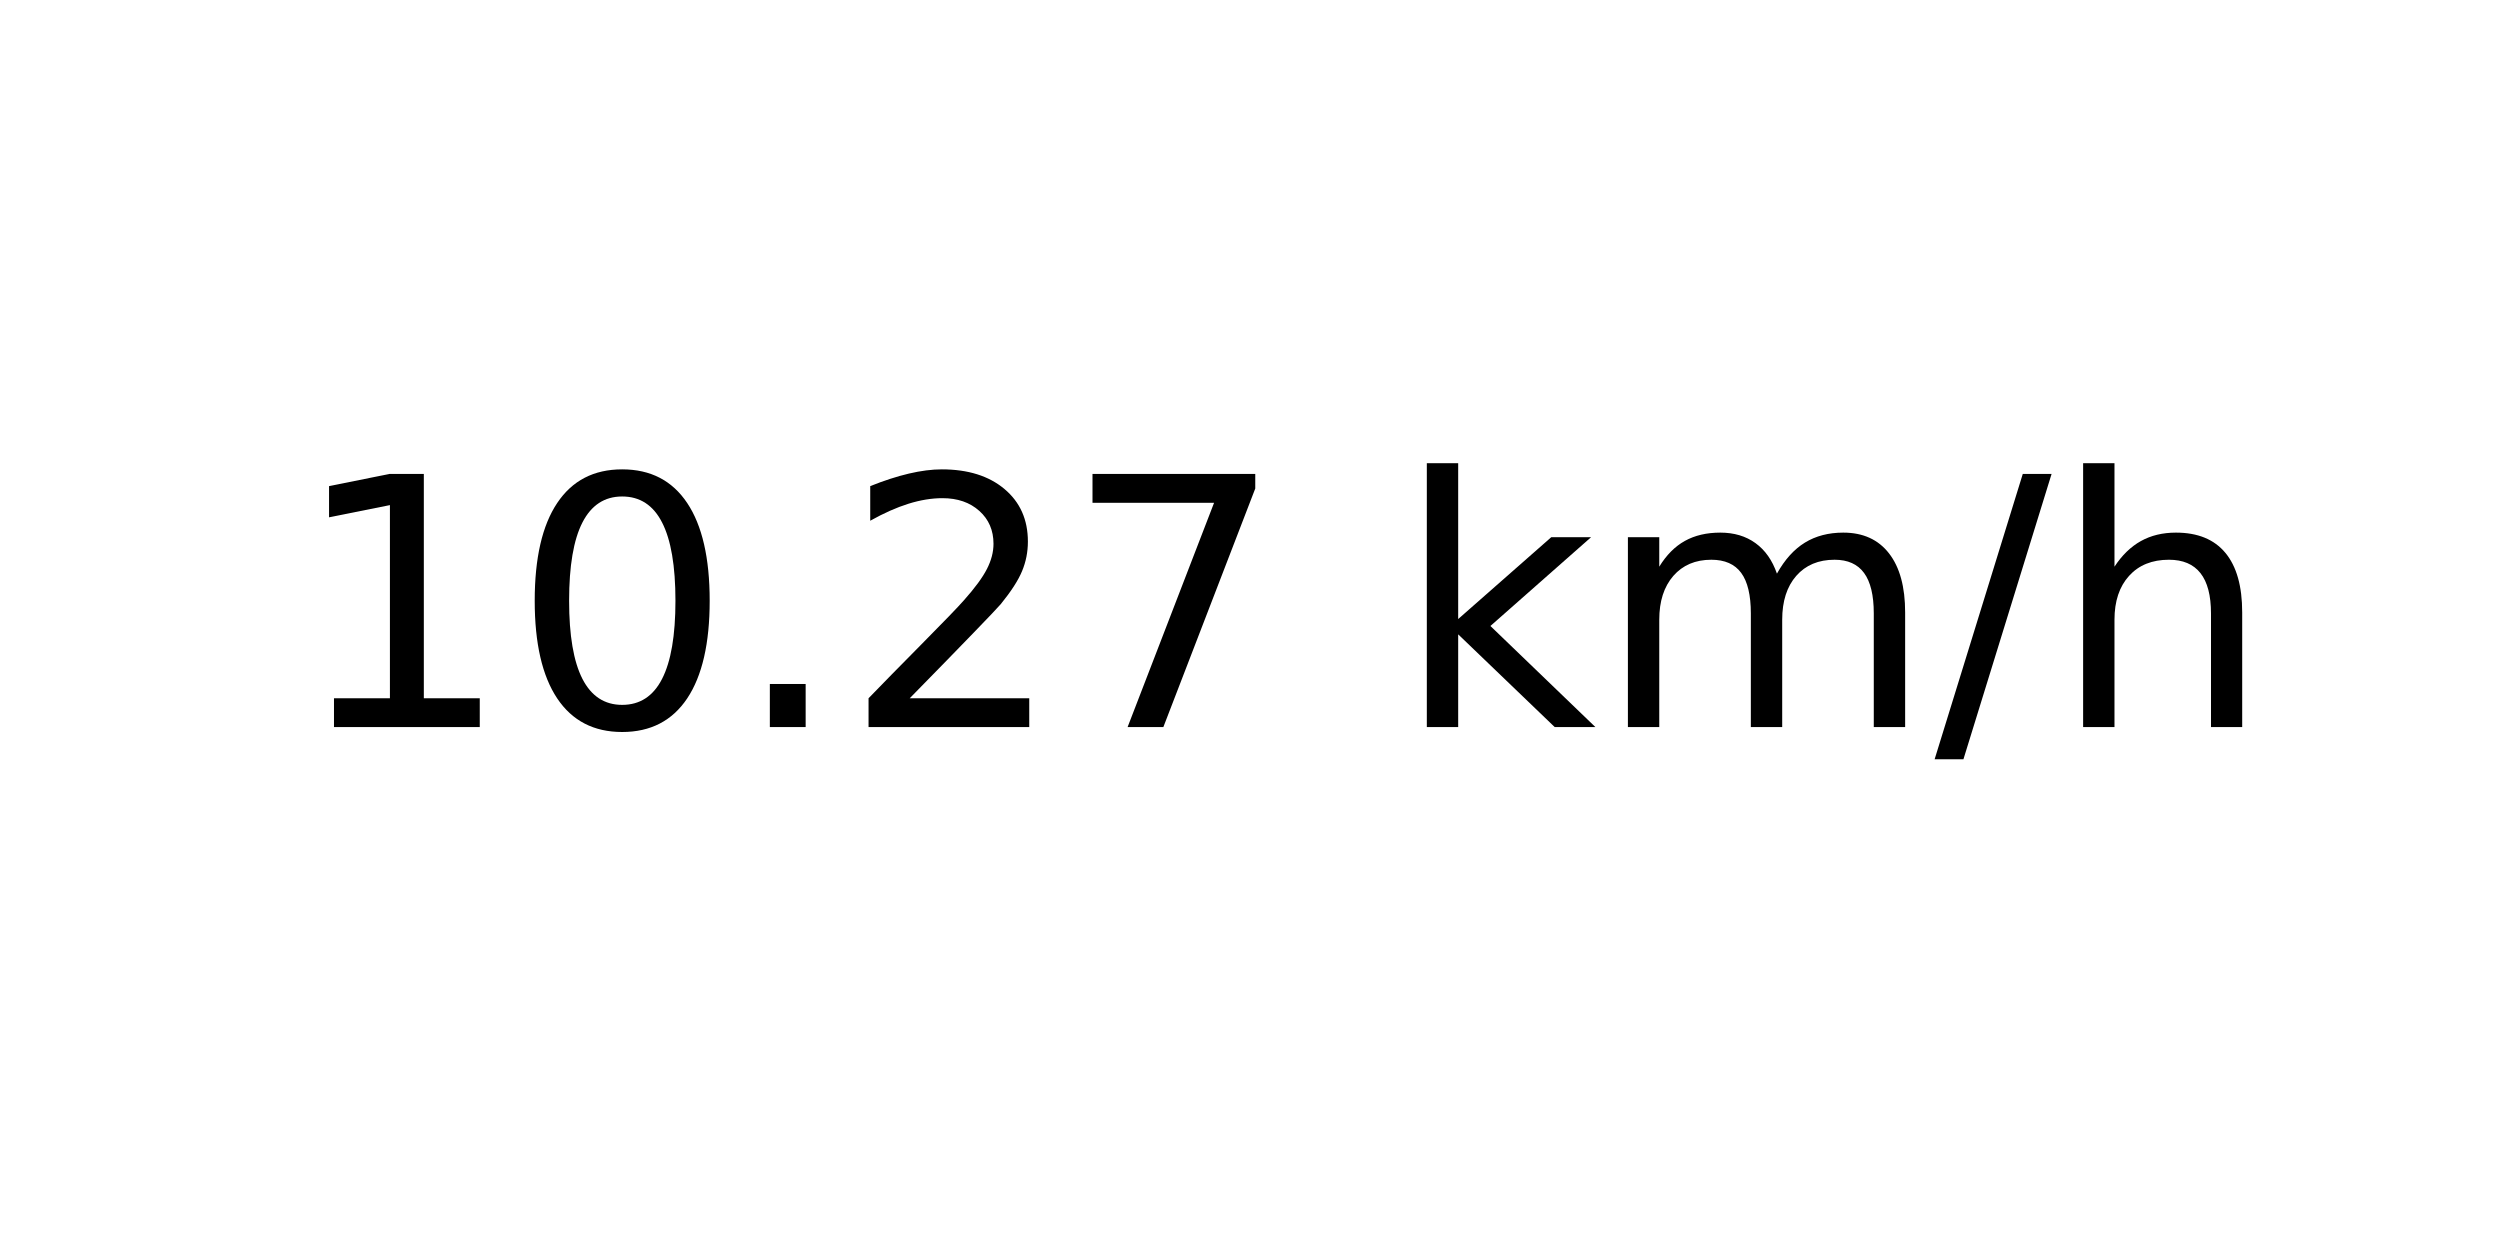
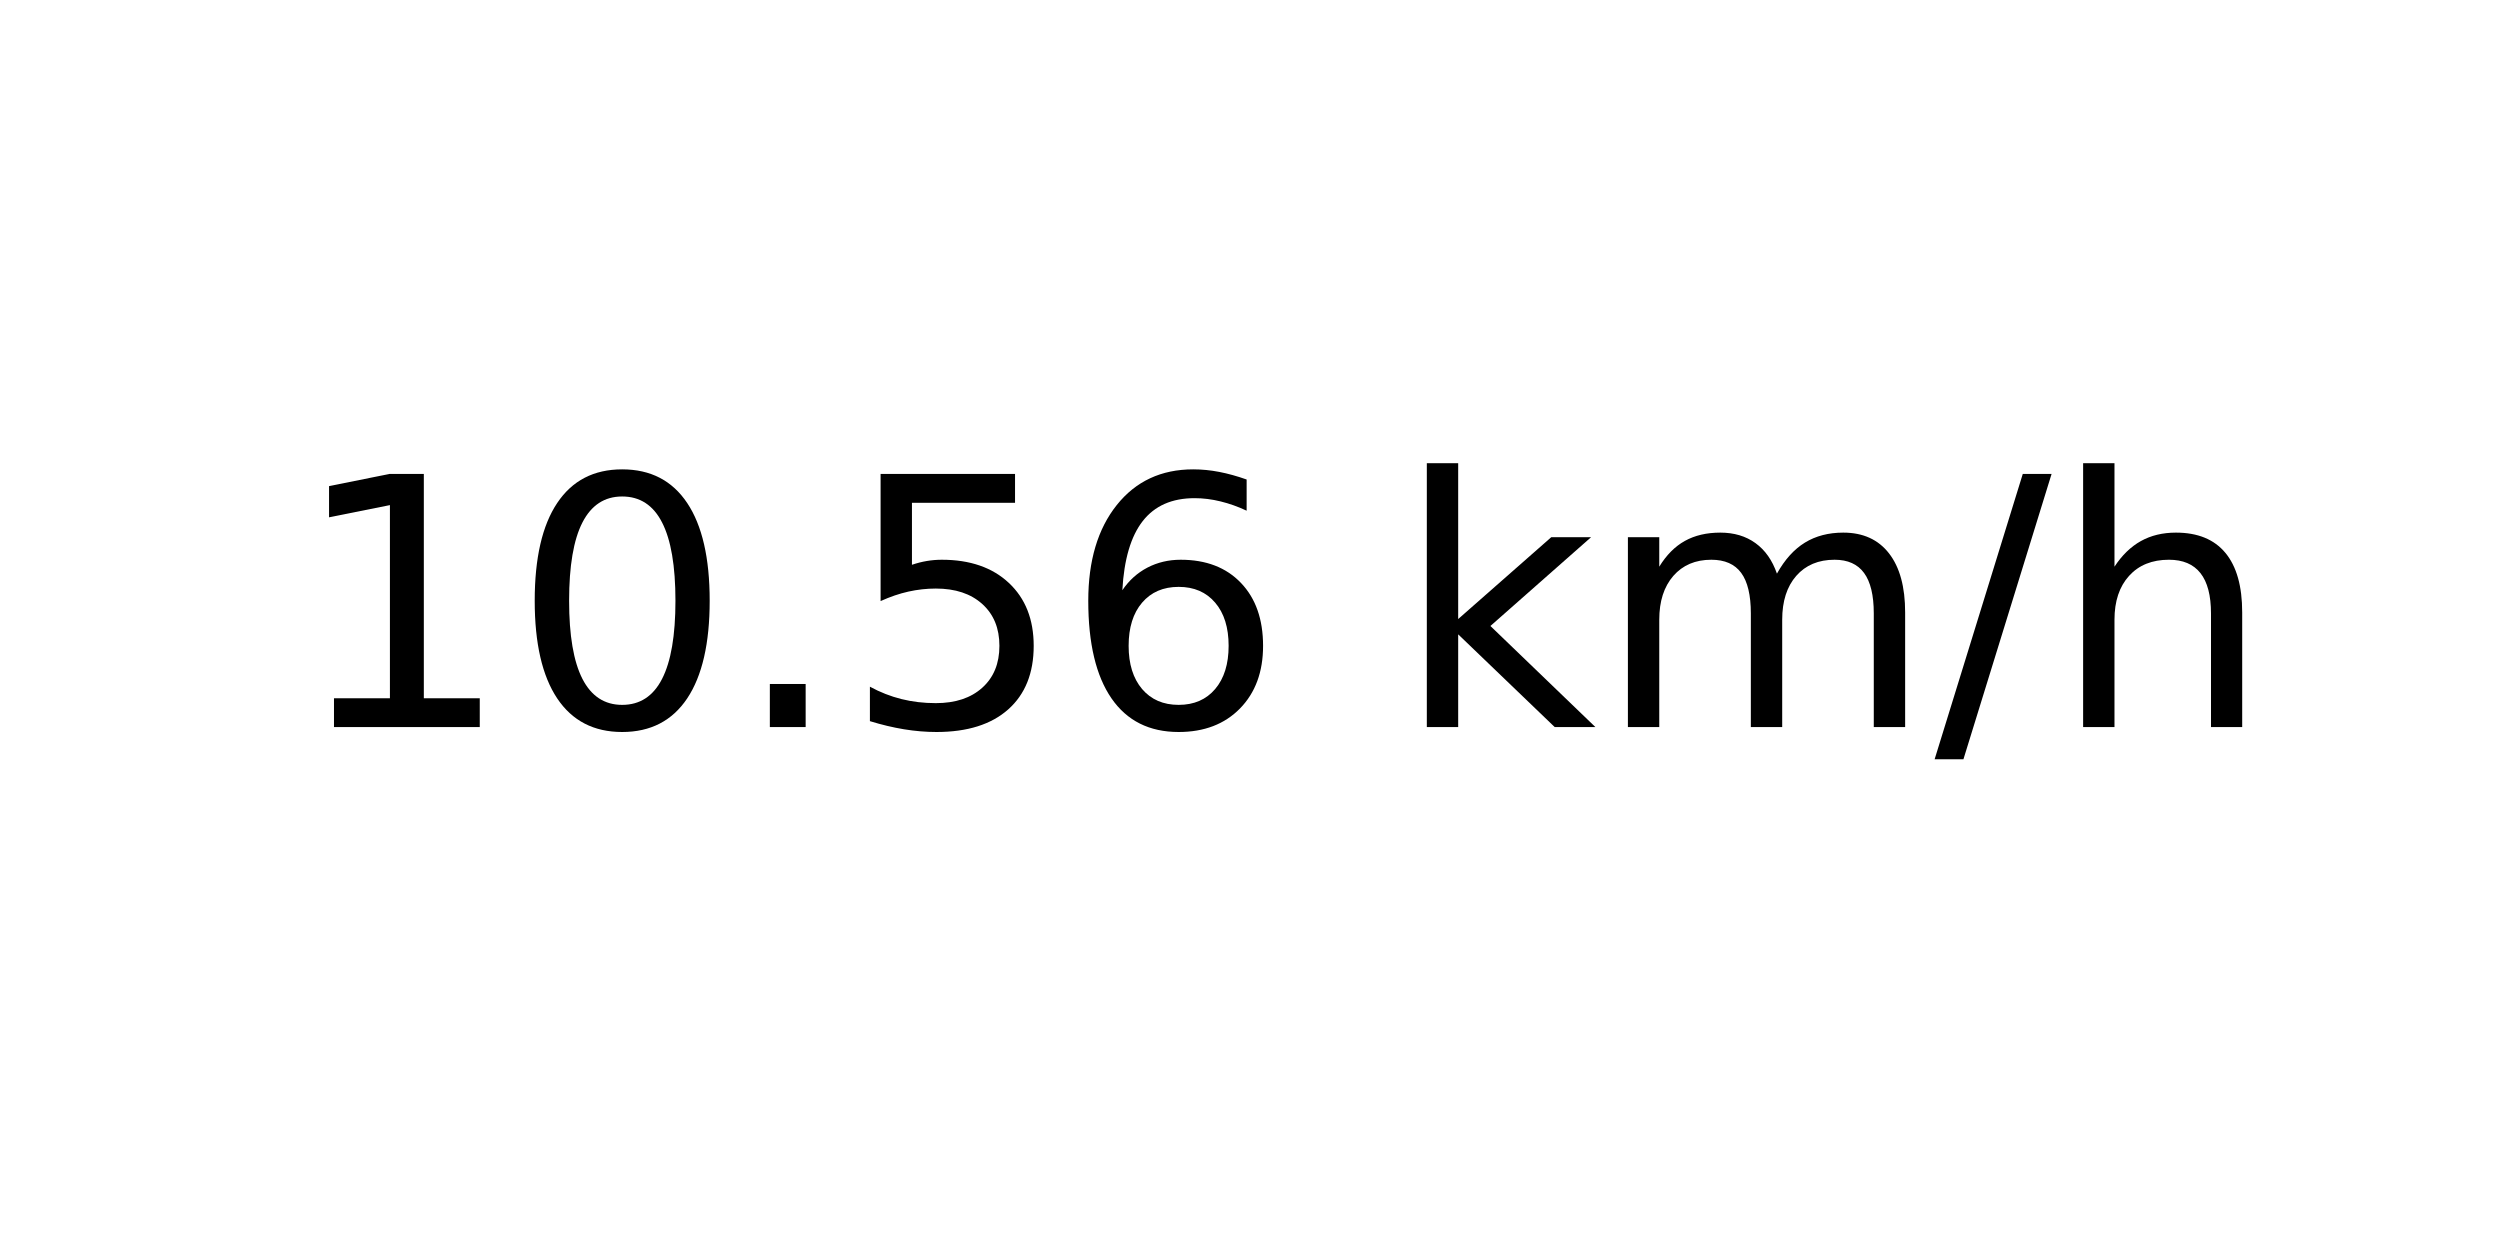
<svg xmlns="http://www.w3.org/2000/svg" xmlns:xlink="http://www.w3.org/1999/xlink" width="72pt" height="36pt" viewBox="0 0 72 36" version="1.1">
  <defs>
    <style type="text/css">*{stroke-linejoin: round; stroke-linecap: butt}</style>
  </defs>
  <g id="figure_1">
    <g id="axes_1">
      <g id="text_1">
        <g transform="translate(8.378125 20.93937) scale(0.1 -0.1)">
          <defs>
            <path id="DejaVuSans-31" d="M 794 531  L 1825 531  L 1825 4091  L 703 3866  L 703 4441  L 1819 4666  L 2450 4666  L 2450 531  L 3481 531  L 3481 0  L 794 0  L 794 531  z " transform="scale(0.015625)" />
            <path id="DejaVuSans-30" d="M 2034 4250  Q 1547 4250 1301 3770  Q 1056 3291 1056 2328  Q 1056 1369 1301 889  Q 1547 409 2034 409  Q 2525 409 2770 889  Q 3016 1369 3016 2328  Q 3016 3291 2770 3770  Q 2525 4250 2034 4250  z M 2034 4750  Q 2819 4750 3233 4129  Q 3647 3509 3647 2328  Q 3647 1150 3233 529  Q 2819 -91 2034 -91  Q 1250 -91 836 529  Q 422 1150 422 2328  Q 422 3509 836 4129  Q 1250 4750 2034 4750  z " transform="scale(0.015625)" />
            <path id="DejaVuSans-2e" d="M 684 794  L 1344 794  L 1344 0  L 684 0  L 684 794  z " transform="scale(0.015625)" />
-             <path id="DejaVuSans-32" d="M 1228 531  L 3431 531  L 3431 0  L 469 0  L 469 531  Q 828 903 1448 1529  Q 2069 2156 2228 2338  Q 2531 2678 2651 2914  Q 2772 3150 2772 3378  Q 2772 3750 2511 3984  Q 2250 4219 1831 4219  Q 1534 4219 1204 4116  Q 875 4013 500 3803  L 500 4441  Q 881 4594 1212 4672  Q 1544 4750 1819 4750  Q 2544 4750 2975 4387  Q 3406 4025 3406 3419  Q 3406 3131 3298 2873  Q 3191 2616 2906 2266  Q 2828 2175 2409 1742  Q 1991 1309 1228 531  z " transform="scale(0.015625)" />
-             <path id="DejaVuSans-37" d="M 525 4666  L 3525 4666  L 3525 4397  L 1831 0  L 1172 0  L 2766 4134  L 525 4134  L 525 4666  z " transform="scale(0.015625)" />
+             <path id="DejaVuSans-35" d="M 691 4666  L 3169 4666  L 3169 4134  L 1269 4134  L 1269 2991  Q 1406 3038 1543 3061  Q 1681 3084 1819 3084  Q 2600 3084 3056 2656  Q 3513 2228 3513 1497  Q 3513 744 3044 326  Q 2575 -91 1722 -91  Q 1428 -91 1123 -41  Q 819 9 494 109  L 494 744  Q 775 591 1075 516  Q 1375 441 1709 441  Q 2250 441 2565 725  Q 2881 1009 2881 1497  Q 2881 1984 2565 2268  Q 2250 2553 1709 2553  Q 1456 2553 1204 2497  Q 953 2441 691 2322  L 691 4666  z " transform="scale(0.015625)" />
+             <path id="DejaVuSans-36" d="M 2113 2584  Q 1688 2584 1439 2293  Q 1191 2003 1191 1497  Q 1191 994 1439 701  Q 1688 409 2113 409  Q 2538 409 2786 701  Q 3034 994 3034 1497  Q 3034 2003 2786 2293  Q 2538 2584 2113 2584  z M 3366 4563  L 3366 3988  Q 3128 4100 2886 4159  Q 2644 4219 2406 4219  Q 1781 4219 1451 3797  Q 1122 3375 1075 2522  Q 1259 2794 1537 2939  Q 1816 3084 2150 3084  Q 2853 3084 3261 2657  Q 3669 2231 3669 1497  Q 3669 778 3244 343  Q 2819 -91 2113 -91  Q 1303 -91 875 529  Q 447 1150 447 2328  Q 447 3434 972 4092  Q 1497 4750 2381 4750  Q 2619 4750 2861 4703  Q 3103 4656 3366 4563  z " transform="scale(0.015625)" />
            <path id="DejaVuSans-20" transform="scale(0.015625)" />
            <path id="DejaVuSans-6b" d="M 581 4863  L 1159 4863  L 1159 1991  L 2875 3500  L 3609 3500  L 1753 1863  L 3688 0  L 2938 0  L 1159 1709  L 1159 0  L 581 0  L 581 4863  z " transform="scale(0.015625)" />
            <path id="DejaVuSans-6d" d="M 3328 2828  Q 3544 3216 3844 3400  Q 4144 3584 4550 3584  Q 5097 3584 5394 3201  Q 5691 2819 5691 2113  L 5691 0  L 5113 0  L 5113 2094  Q 5113 2597 4934 2840  Q 4756 3084 4391 3084  Q 3944 3084 3684 2787  Q 3425 2491 3425 1978  L 3425 0  L 2847 0  L 2847 2094  Q 2847 2600 2669 2842  Q 2491 3084 2119 3084  Q 1678 3084 1418 2786  Q 1159 2488 1159 1978  L 1159 0  L 581 0  L 581 3500  L 1159 3500  L 1159 2956  Q 1356 3278 1631 3431  Q 1906 3584 2284 3584  Q 2666 3584 2933 3390  Q 3200 3197 3328 2828  z " transform="scale(0.015625)" />
            <path id="DejaVuSans-2f" d="M 1625 4666  L 2156 4666  L 531 -594  L 0 -594  L 1625 4666  z " transform="scale(0.015625)" />
            <path id="DejaVuSans-68" d="M 3513 2113  L 3513 0  L 2938 0  L 2938 2094  Q 2938 2591 2744 2837  Q 2550 3084 2163 3084  Q 1697 3084 1428 2787  Q 1159 2491 1159 1978  L 1159 0  L 581 0  L 581 4863  L 1159 4863  L 1159 2956  Q 1366 3272 1645 3428  Q 1925 3584 2291 3584  Q 2894 3584 3203 3211  Q 3513 2838 3513 2113  z " transform="scale(0.015625)" />
          </defs>
          <use xlink:href="#DejaVuSans-31" />
          <use xlink:href="#DejaVuSans-30" x="63.623" />
          <use xlink:href="#DejaVuSans-2e" x="127.246" />
-           <use xlink:href="#DejaVuSans-32" x="159.033" />
-           <use xlink:href="#DejaVuSans-37" x="222.656" />
+           <use xlink:href="#DejaVuSans-35" x="159.033" />
+           <use xlink:href="#DejaVuSans-36" x="222.656" />
          <use xlink:href="#DejaVuSans-20" x="286.279" />
          <use xlink:href="#DejaVuSans-6b" x="318.066" />
          <use xlink:href="#DejaVuSans-6d" x="375.977" />
          <use xlink:href="#DejaVuSans-2f" x="473.389" />
          <use xlink:href="#DejaVuSans-68" x="507.08" />
        </g>
      </g>
    </g>
  </g>
</svg>
